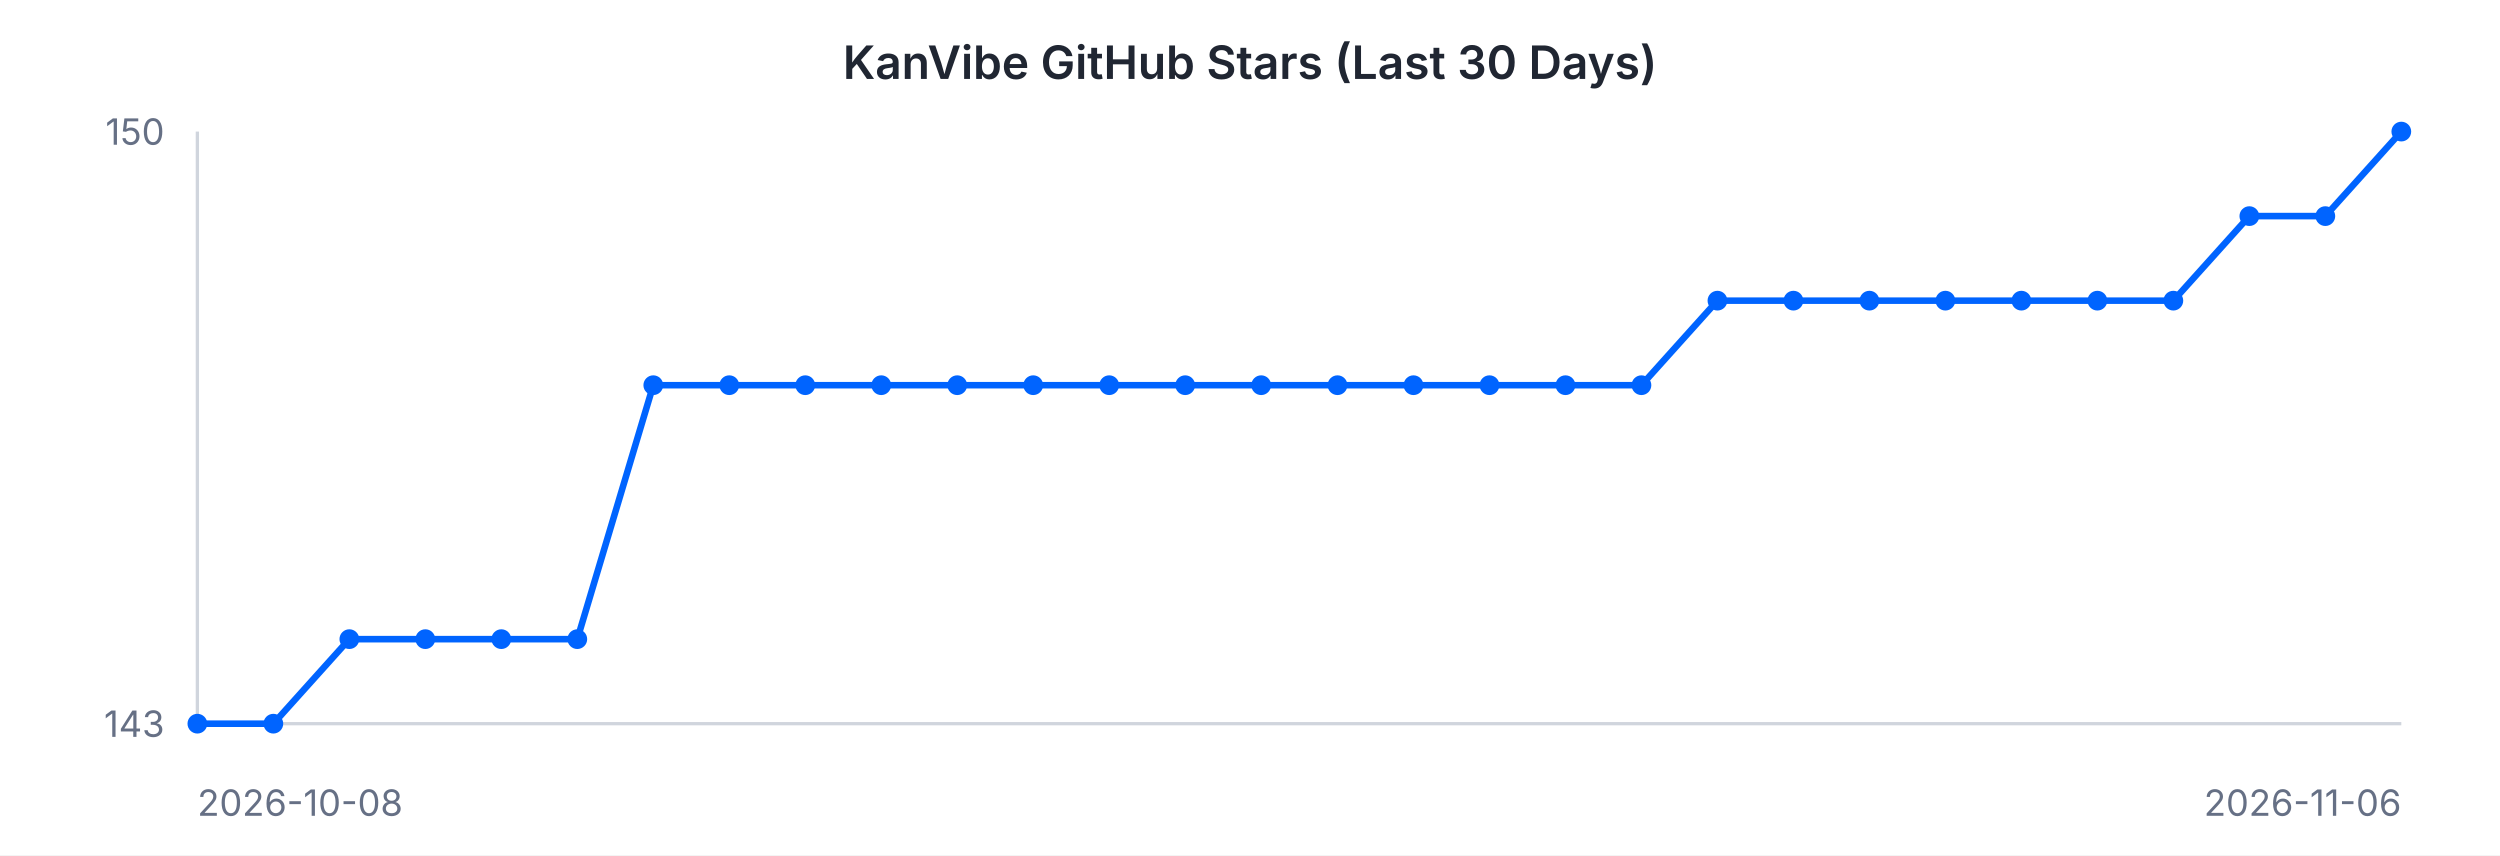
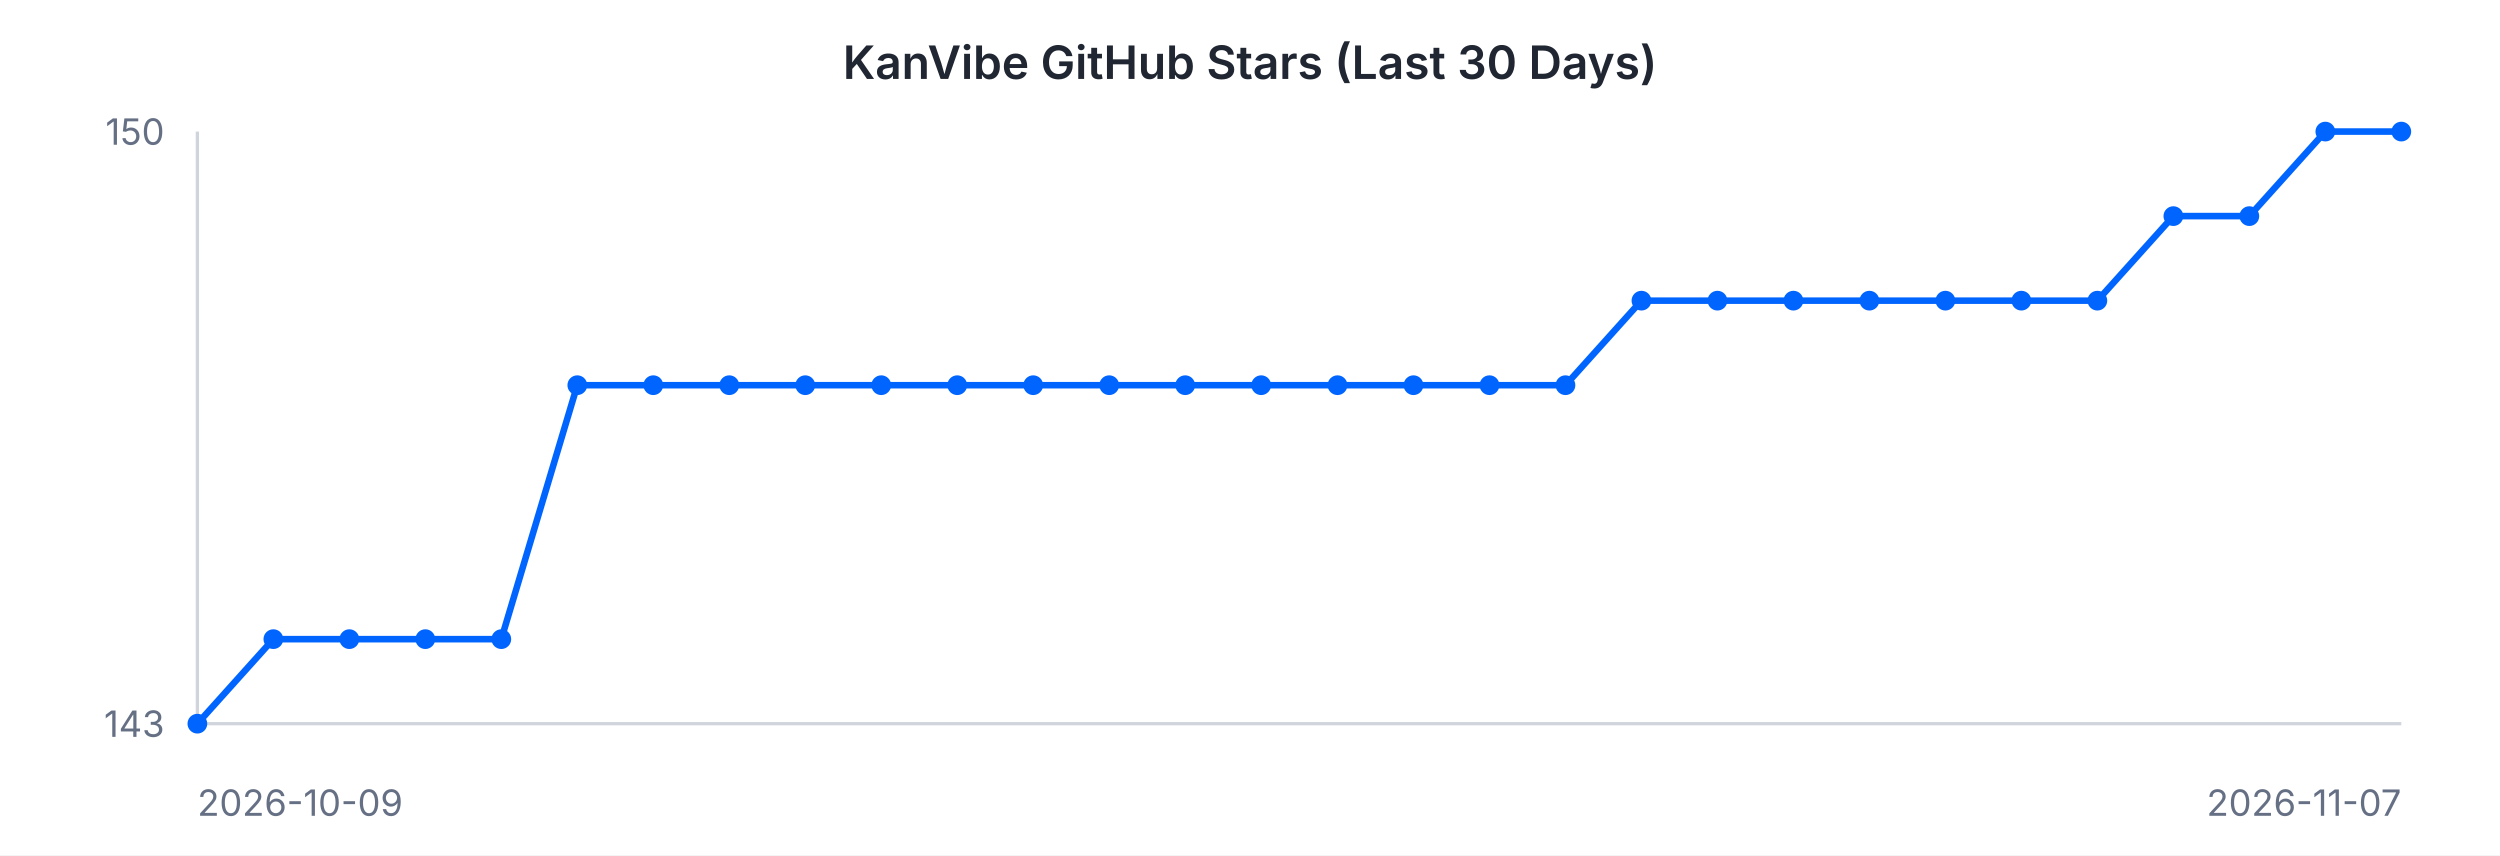
<svg xmlns="http://www.w3.org/2000/svg" width="760" height="260" viewBox="0 0 760 260" font-family="-apple-system, BlinkMacSystemFont, 'Segoe UI', sans-serif">
  <rect width="760" height="260" fill="#ffffff" />
  <text x="380" y="24" text-anchor="middle" font-size="14" font-weight="600" fill="#202632">KanVibe GitHub Stars (Last 30 Days)</text>
  <line x1="60" y1="40" x2="60" y2="220" stroke="#d0d5dd" stroke-width="1" />
  <line x1="60" y1="220" x2="730" y2="220" stroke="#d0d5dd" stroke-width="1" />
-   <path d="M 60.0 220.0 L 83.1 220.0 L 106.2 194.3 L 129.3 194.3 L 152.4 194.3 L 175.5 194.3 L 198.6 117.1 L 221.7 117.1 L 244.8 117.1 L 267.9 117.1 L 291.0 117.1 L 314.1 117.1 L 337.2 117.1 L 360.3 117.1 L 383.4 117.1 L 406.6 117.1 L 429.7 117.1 L 452.8 117.1 L 475.9 117.1 L 499.0 117.1 L 522.1 91.4 L 545.2 91.4 L 568.3 91.4 L 591.4 91.4 L 614.5 91.4 L 637.6 91.4 L 660.7 91.4 L 683.8 65.7 L 706.9 65.7 L 730.0 40.0" fill="none" stroke="#0064FF" stroke-width="2" />
+   <path d="M 60.0 220.0 L 83.1 194.3 L 106.2 194.3 L 129.3 194.3 L 152.4 194.3 L 175.5 117.1 L 198.6 117.1 L 221.7 117.1 L 244.8 117.1 L 267.9 117.1 L 291.0 117.1 L 314.1 117.1 L 337.2 117.1 L 360.3 117.1 L 383.4 117.1 L 406.6 117.1 L 429.7 117.1 L 452.8 117.1 L 475.9 117.1 L 499.0 91.4 L 522.1 91.4 L 545.2 91.4 L 568.3 91.4 L 591.4 91.4 L 614.5 91.4 L 637.6 91.4 L 660.7 65.7 L 683.8 65.7 L 706.9 40.0 L 730.0 40.0" fill="none" stroke="#0064FF" stroke-width="2" />
  <circle cx="60.0" cy="220.0" r="3" fill="#0064FF" />
-   <circle cx="83.1" cy="220.0" r="3" fill="#0064FF" />
+   <circle cx="83.1" cy="194.3" r="3" fill="#0064FF" />
  <circle cx="106.2" cy="194.3" r="3" fill="#0064FF" />
  <circle cx="129.3" cy="194.3" r="3" fill="#0064FF" />
  <circle cx="152.4" cy="194.3" r="3" fill="#0064FF" />
-   <circle cx="175.5" cy="194.3" r="3" fill="#0064FF" />
+   <circle cx="175.5" cy="117.1" r="3" fill="#0064FF" />
  <circle cx="198.6" cy="117.1" r="3" fill="#0064FF" />
  <circle cx="221.7" cy="117.1" r="3" fill="#0064FF" />
  <circle cx="244.8" cy="117.1" r="3" fill="#0064FF" />
  <circle cx="267.9" cy="117.1" r="3" fill="#0064FF" />
  <circle cx="291.0" cy="117.1" r="3" fill="#0064FF" />
  <circle cx="314.1" cy="117.1" r="3" fill="#0064FF" />
  <circle cx="337.2" cy="117.1" r="3" fill="#0064FF" />
  <circle cx="360.3" cy="117.1" r="3" fill="#0064FF" />
  <circle cx="383.4" cy="117.1" r="3" fill="#0064FF" />
  <circle cx="406.6" cy="117.1" r="3" fill="#0064FF" />
  <circle cx="429.7" cy="117.1" r="3" fill="#0064FF" />
  <circle cx="452.8" cy="117.1" r="3" fill="#0064FF" />
  <circle cx="475.9" cy="117.1" r="3" fill="#0064FF" />
-   <circle cx="499.0" cy="117.1" r="3" fill="#0064FF" />
+   <circle cx="499.0" cy="91.4" r="3" fill="#0064FF" />
  <circle cx="522.1" cy="91.4" r="3" fill="#0064FF" />
  <circle cx="545.2" cy="91.4" r="3" fill="#0064FF" />
  <circle cx="568.3" cy="91.4" r="3" fill="#0064FF" />
  <circle cx="591.4" cy="91.4" r="3" fill="#0064FF" />
  <circle cx="614.5" cy="91.4" r="3" fill="#0064FF" />
  <circle cx="637.6" cy="91.4" r="3" fill="#0064FF" />
-   <circle cx="660.7" cy="91.4" r="3" fill="#0064FF" />
+   <circle cx="660.7" cy="65.7" r="3" fill="#0064FF" />
  <circle cx="683.8" cy="65.7" r="3" fill="#0064FF" />
-   <circle cx="706.9" cy="65.7" r="3" fill="#0064FF" />
+   <circle cx="706.9" cy="40.0" r="3" fill="#0064FF" />
  <circle cx="730.0" cy="40.0" r="3" fill="#0064FF" />
  <text x="50" y="44" text-anchor="end" font-size="11" fill="#667085">150</text>
  <text x="50" y="224" text-anchor="end" font-size="11" fill="#667085">143</text>
-   <text x="60" y="248" text-anchor="start" font-size="11" fill="#667085">2026-10-08</text>
-   <text x="730" y="248" text-anchor="end" font-size="11" fill="#667085">2026-11-06</text>
+   <text x="60" y="248" text-anchor="start" font-size="11" fill="#667085">2026-10-09</text>
+   <text x="730" y="248" text-anchor="end" font-size="11" fill="#667085">2026-11-07</text>
</svg>
